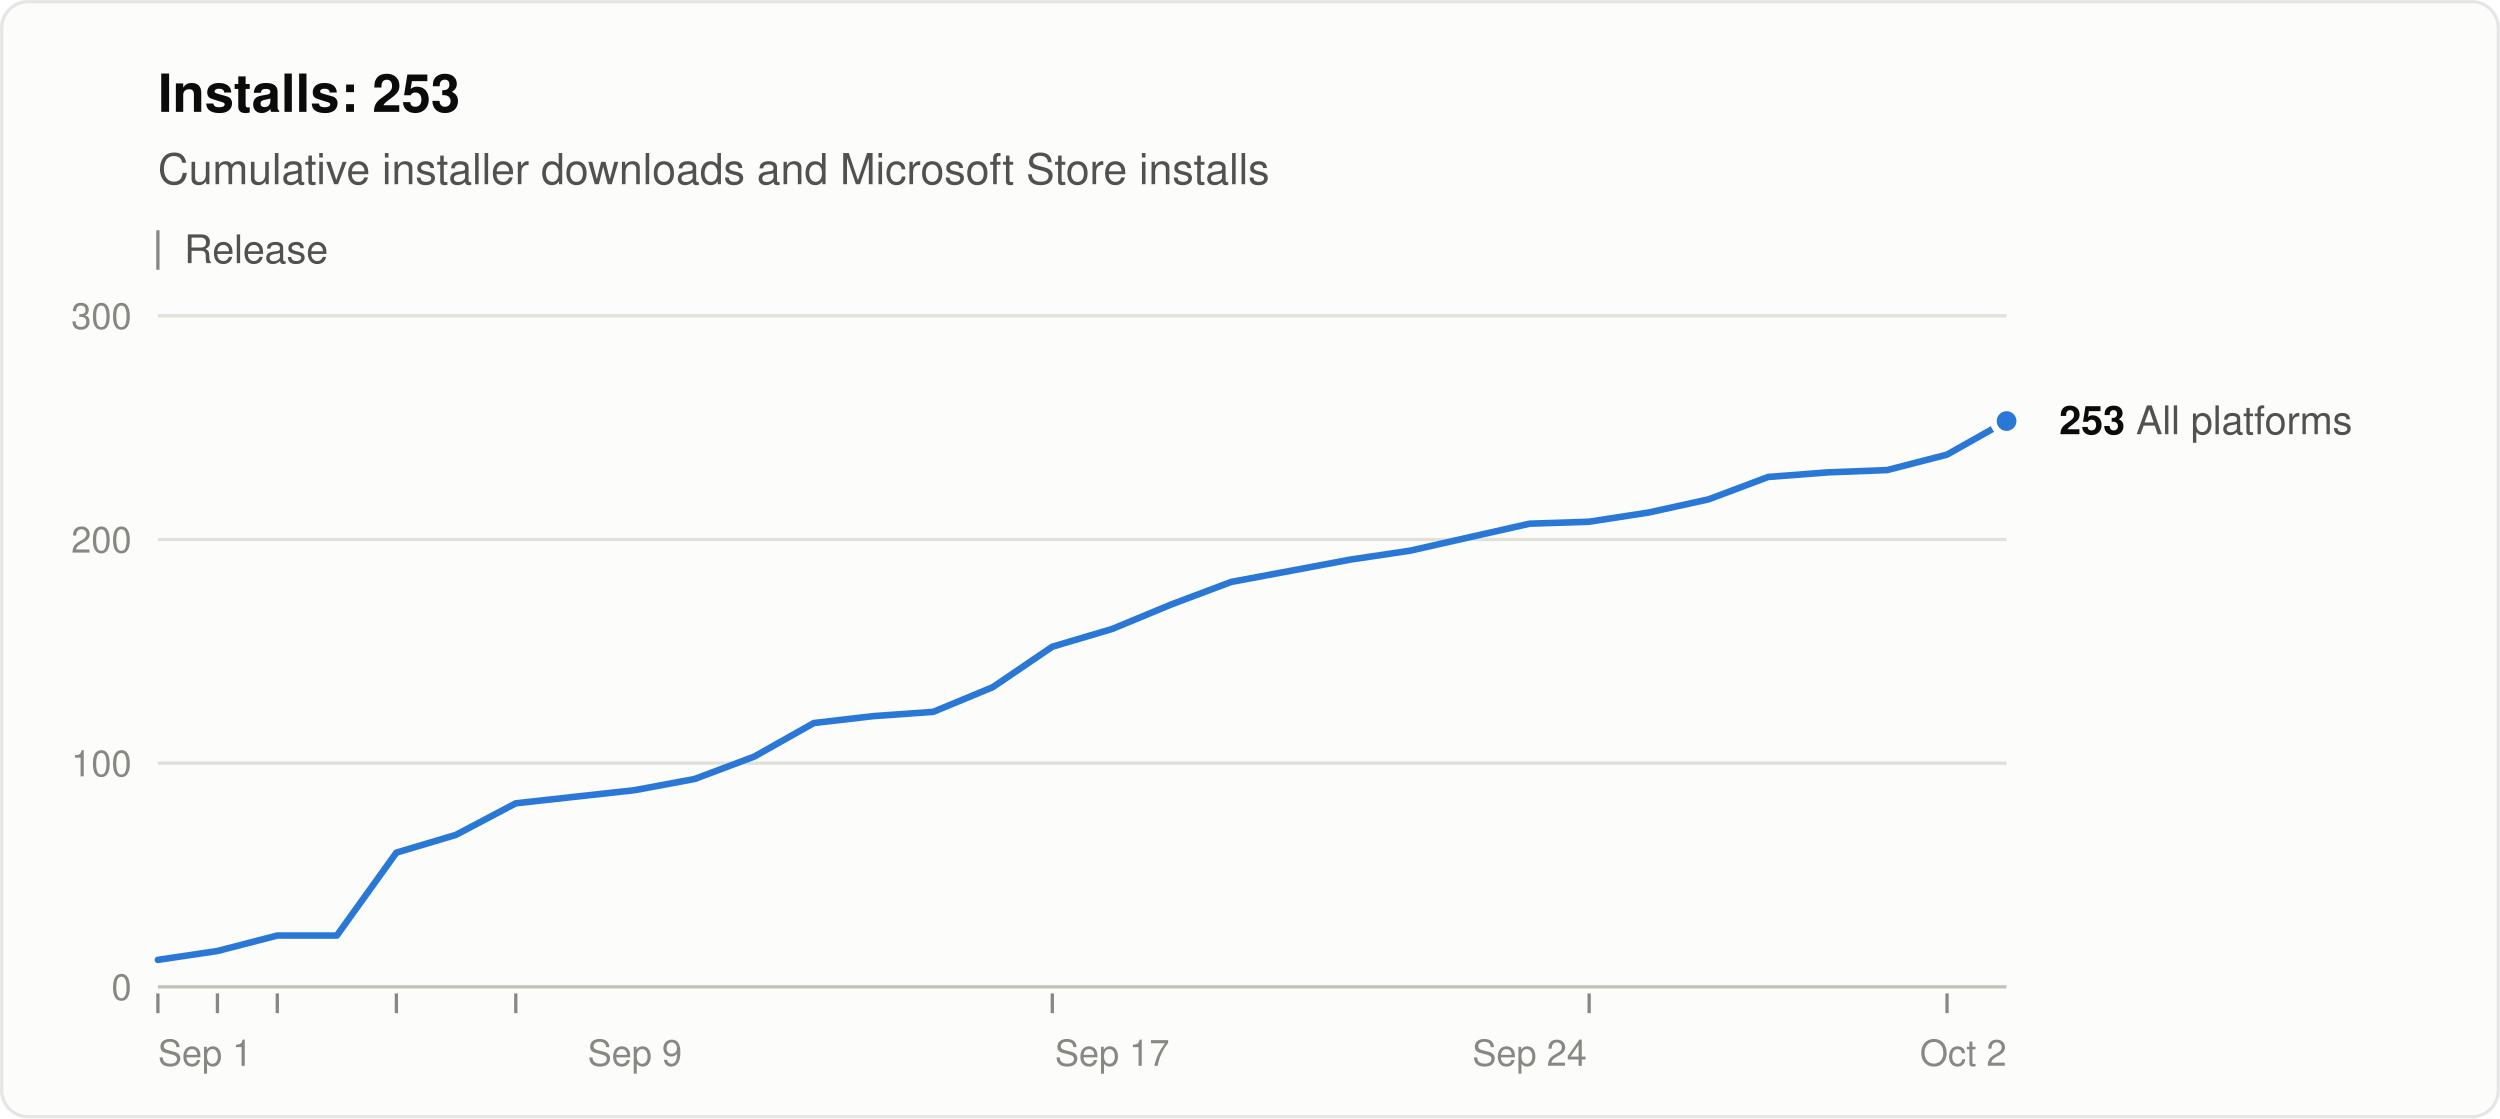
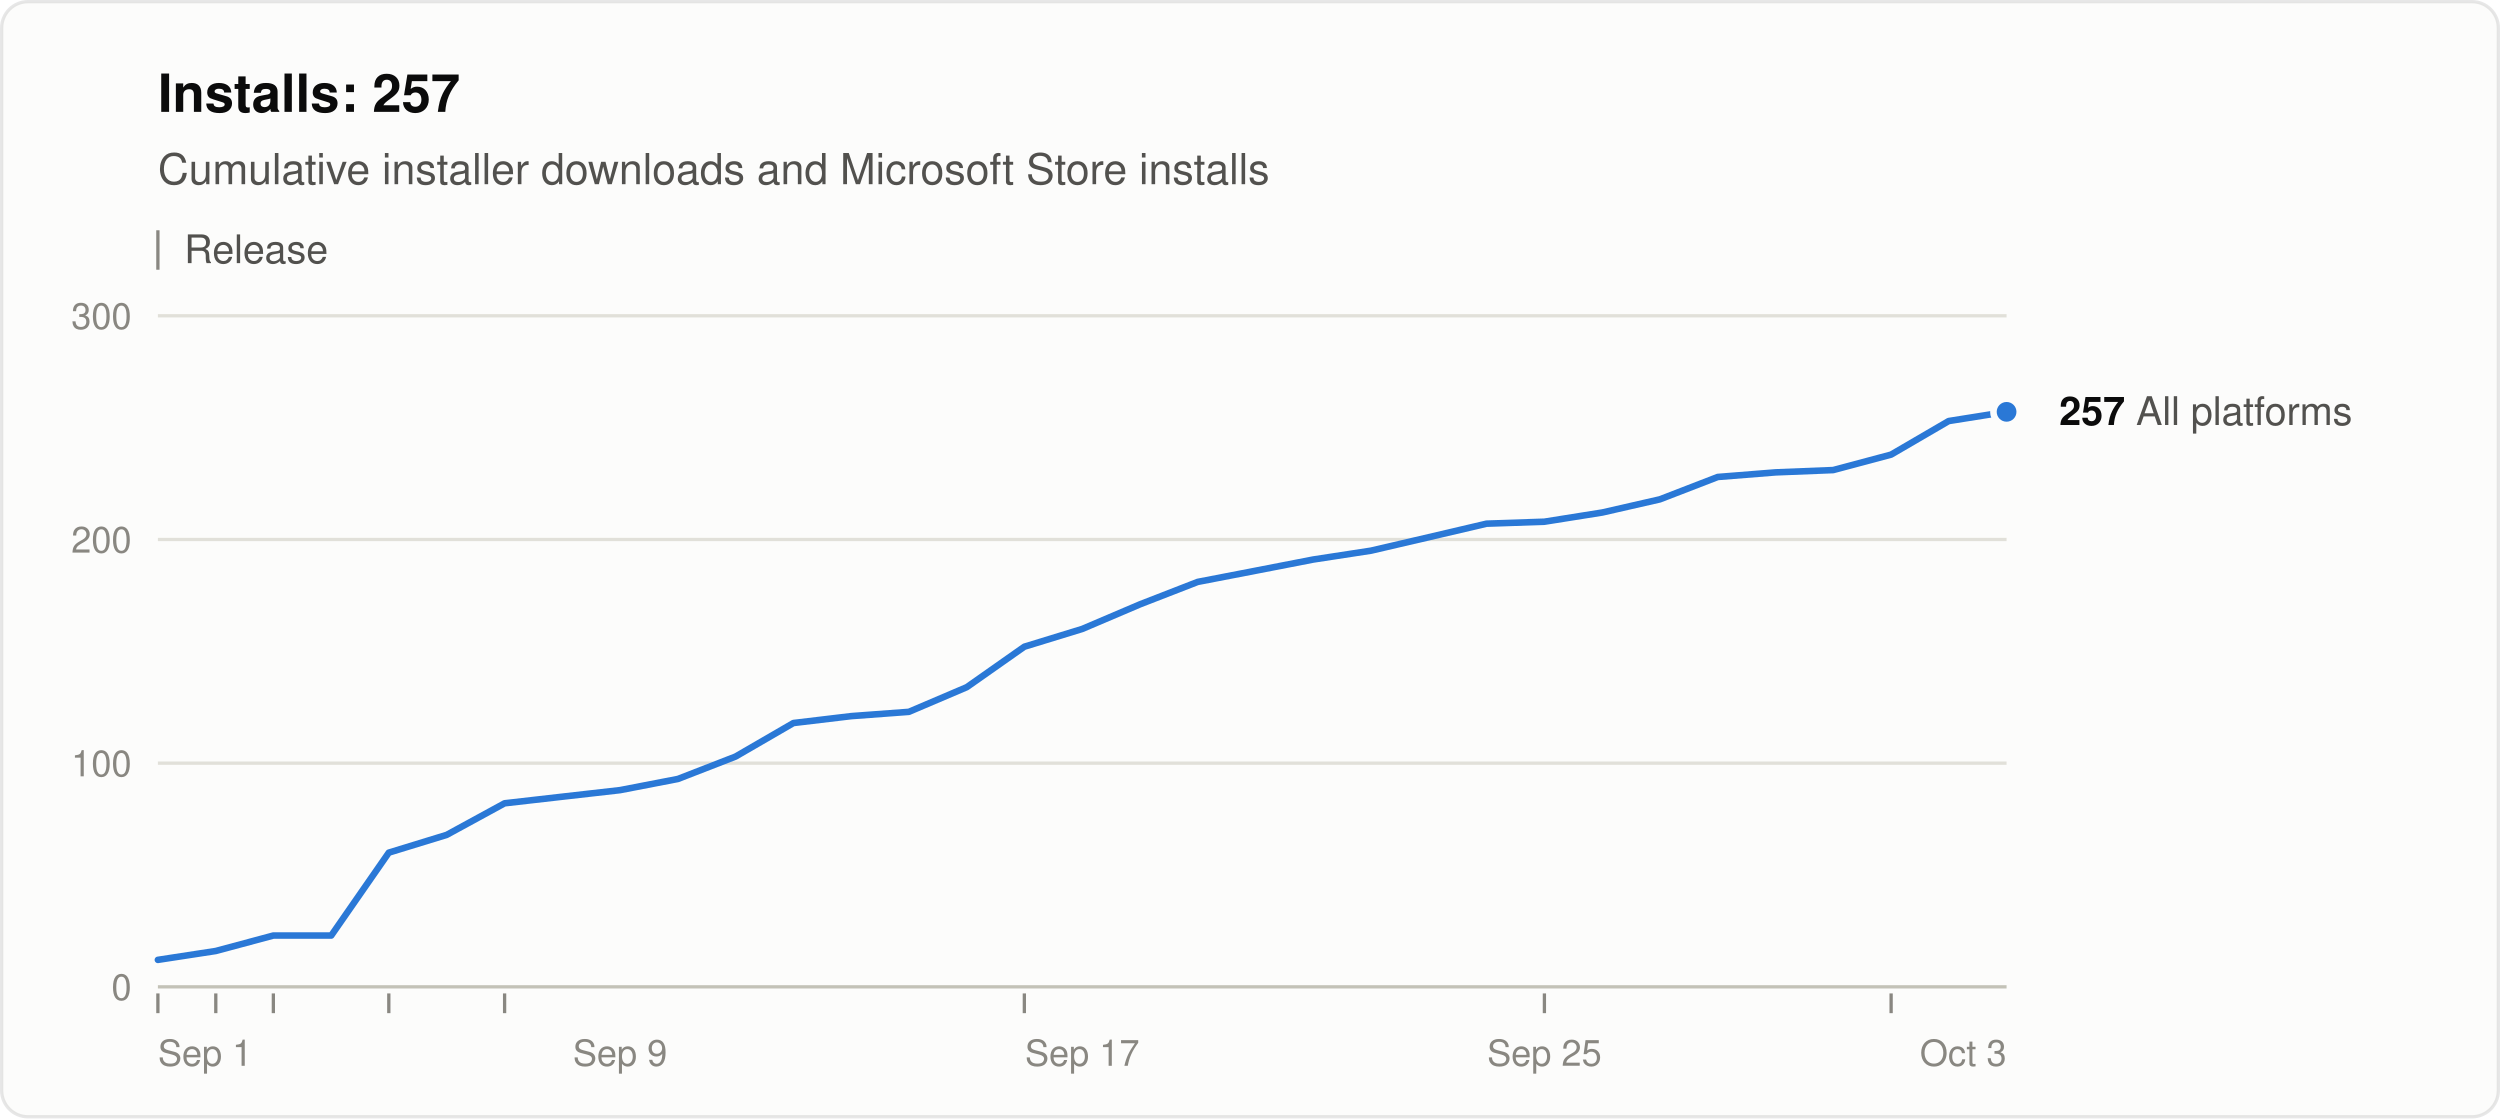
<svg xmlns="http://www.w3.org/2000/svg" width="760" height="340" viewBox="0 0 760 340" role="img" aria-labelledby="title desc" font-family="system-ui, -apple-system, &quot;Segoe UI&quot;, Helvetica, Arial, sans-serif">
  <rect x="0.5" y="0.5" width="759" height="339" rx="8" fill="#fcfcfb" stroke="rgba(11,11,11,0.10)" />
-   <text x="48" y="34" font-size="16" font-weight="600" fill="#0b0b0b">Installs: 253</text>
+   <text x="48" y="34" font-size="16" font-weight="600" fill="#0b0b0b">Installs: 257</text>
  <text x="48" y="56" font-size="13" fill="#52514e">Cumulative installer downloads and Microsoft Store installs</text>
  <line x1="48" y1="70" x2="48" y2="82" stroke="#898781" />
  <text x="56" y="80" font-size="12" fill="#52514e">Release</text>
  <line x1="48" y1="300.0" x2="610" y2="300.0" stroke="#c3c2b7" />
  <text x="40" y="304.0" font-size="11" text-anchor="end" fill="#898781" style="font-variant-numeric: tabular-nums">0</text>
  <line x1="48" y1="232.0" x2="610" y2="232.0" stroke="#e1e0d9" />
  <text x="40" y="236.0" font-size="11" text-anchor="end" fill="#898781" style="font-variant-numeric: tabular-nums">100</text>
  <line x1="48" y1="164.0" x2="610" y2="164.0" stroke="#e1e0d9" />
  <text x="40" y="168.0" font-size="11" text-anchor="end" fill="#898781" style="font-variant-numeric: tabular-nums">200</text>
  <line x1="48" y1="96.0" x2="610" y2="96.0" stroke="#e1e0d9" />
  <text x="40" y="100.0" font-size="11" text-anchor="end" fill="#898781" style="font-variant-numeric: tabular-nums">300</text>
  <text x="48.0" y="324" font-size="11" text-anchor="start" fill="#898781">Sep 1</text>
-   <text x="193.0" y="324" font-size="11" text-anchor="middle" fill="#898781">Sep 9</text>
-   <text x="338.1" y="324" font-size="11" text-anchor="middle" fill="#898781">Sep 17</text>
-   <text x="465.0" y="324" font-size="11" text-anchor="middle" fill="#898781">Sep 24</text>
-   <text x="610.0" y="324" font-size="11" text-anchor="end" fill="#898781">Oct 2</text>
+   <text x="188.5" y="324" font-size="11" text-anchor="middle" fill="#898781">Sep 9</text>
+   <text x="329.0" y="324" font-size="11" text-anchor="middle" fill="#898781">Sep 17</text>
+   <text x="469.5" y="324" font-size="11" text-anchor="middle" fill="#898781">Sep 25</text>
+   <text x="610.0" y="324" font-size="11" text-anchor="end" fill="#898781">Oct 3</text>
  <line x1="48.0" y1="302" x2="48.0" y2="308" stroke="#898781" />
-   <line x1="66.1" y1="302" x2="66.1" y2="308" stroke="#898781" />
-   <line x1="84.3" y1="302" x2="84.3" y2="308" stroke="#898781" />
-   <line x1="120.5" y1="302" x2="120.5" y2="308" stroke="#898781" />
-   <line x1="156.8" y1="302" x2="156.8" y2="308" stroke="#898781" />
-   <line x1="319.9" y1="302" x2="319.9" y2="308" stroke="#898781" />
-   <line x1="483.1" y1="302" x2="483.1" y2="308" stroke="#898781" />
-   <line x1="591.9" y1="302" x2="591.9" y2="308" stroke="#898781" />
-   <polyline points="48.0,291.8 66.1,289.1 84.3,284.4 102.4,284.4 120.5,259.2 138.6,253.8 156.8,244.2 174.9,242.2 193.0,240.2 211.2,236.8 229.3,230.0 247.4,219.8 265.5,217.7 283.7,216.4 301.8,208.9 319.9,196.6 338.1,191.2 356.2,183.7 374.3,176.9 392.5,173.5 410.6,170.1 428.7,167.4 446.8,163.3 465.0,159.2 483.1,158.6 501.2,155.8 519.4,151.8 537.5,145.0 555.6,143.6 573.7,142.9 591.9,138.2 610.0,128.0" fill="none" stroke="#2a78d6" stroke-width="2" stroke-linejoin="round" stroke-linecap="round" />
-   <circle cx="610.0" cy="128.0" r="4" fill="#2a78d6" stroke="#fcfcfb" stroke-width="2" />
-   <text x="626.0" y="132.0" font-size="12" fill="#52514e">
-     <tspan font-weight="600" fill="#0b0b0b">253</tspan> All platforms</text>
+   <line x1="65.6" y1="302" x2="65.6" y2="308" stroke="#898781" />
+   <line x1="83.1" y1="302" x2="83.1" y2="308" stroke="#898781" />
+   <line x1="118.2" y1="302" x2="118.2" y2="308" stroke="#898781" />
+   <line x1="153.4" y1="302" x2="153.4" y2="308" stroke="#898781" />
+   <line x1="311.4" y1="302" x2="311.4" y2="308" stroke="#898781" />
+   <line x1="469.5" y1="302" x2="469.5" y2="308" stroke="#898781" />
+   <line x1="574.9" y1="302" x2="574.9" y2="308" stroke="#898781" />
+   <polyline points="48.0,291.8 65.6,289.1 83.1,284.4 100.7,284.4 118.2,259.2 135.8,253.8 153.4,244.2 170.9,242.2 188.5,240.2 206.1,236.8 223.6,230.0 241.2,219.8 258.8,217.7 276.3,216.4 293.9,208.9 311.4,196.6 329.0,191.2 346.6,183.7 364.1,176.9 381.7,173.5 399.2,170.1 416.8,167.4 434.4,163.3 451.9,159.2 469.5,158.6 487.1,155.8 504.6,151.8 522.2,145.0 539.8,143.6 557.3,142.9 574.9,138.2 592.4,128.0 610.0,125.2" fill="none" stroke="#2a78d6" stroke-width="2" stroke-linejoin="round" stroke-linecap="round" />
+   <circle cx="610.0" cy="125.2" r="4" fill="#2a78d6" stroke="#fcfcfb" stroke-width="2" />
+   <text x="626.0" y="129.2" font-size="12" fill="#52514e">
+     <tspan font-weight="600" fill="#0b0b0b">257</tspan> All platforms</text>
</svg>
